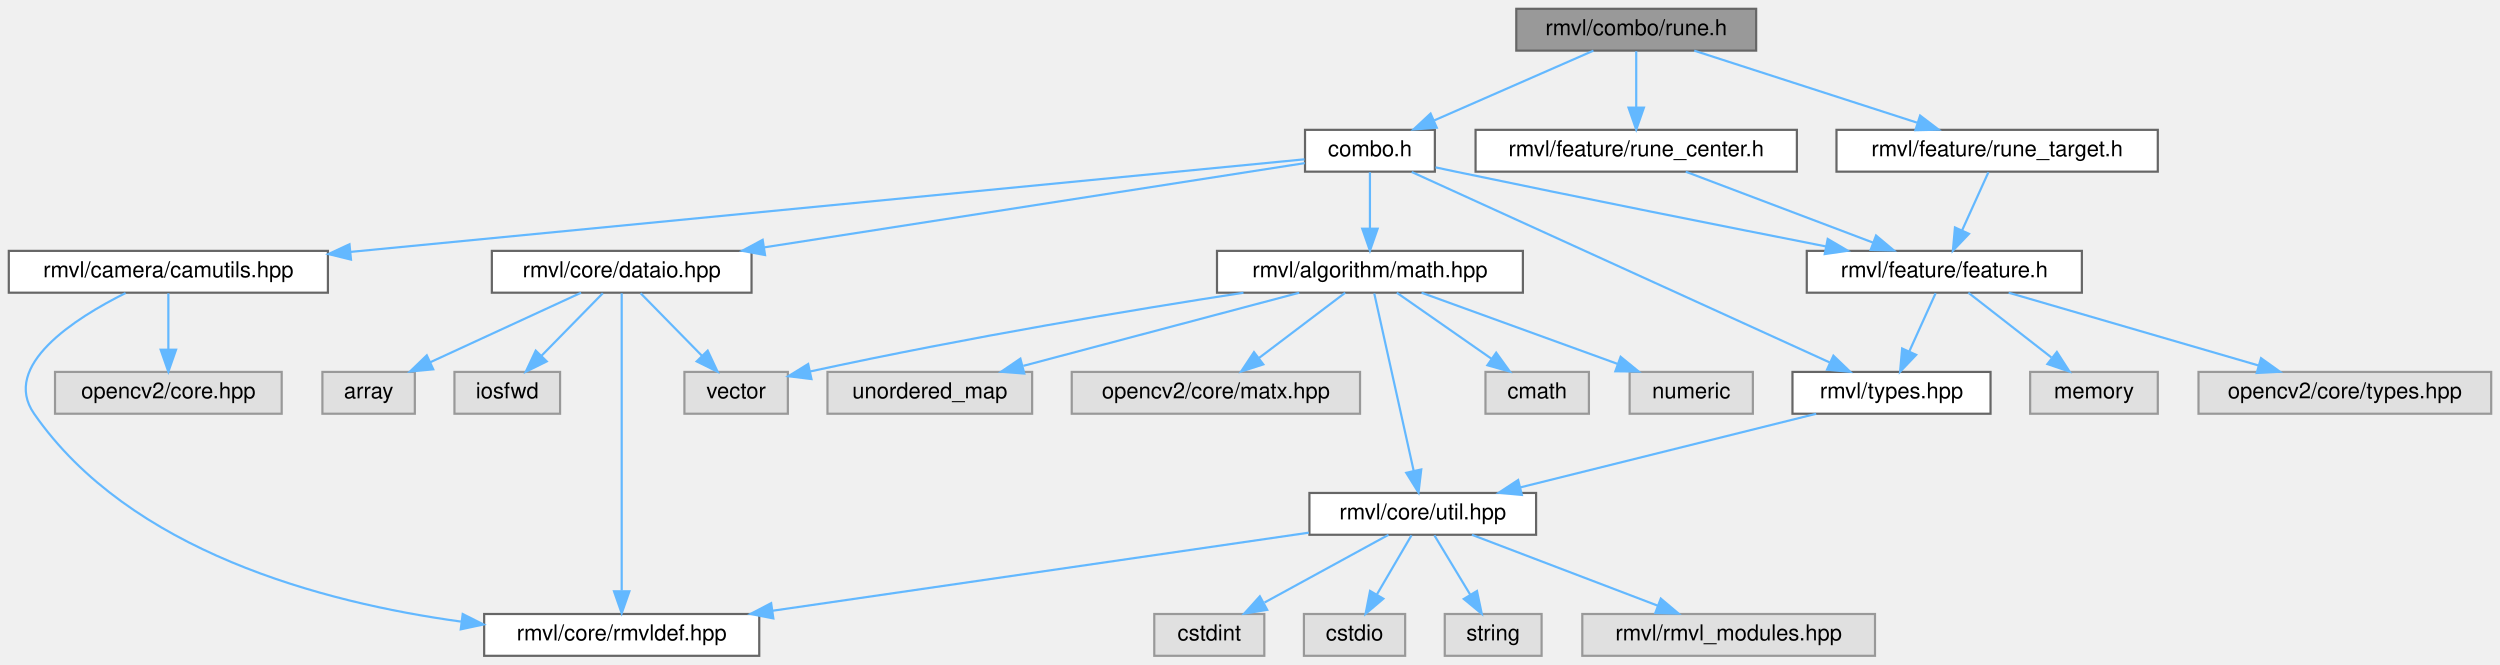
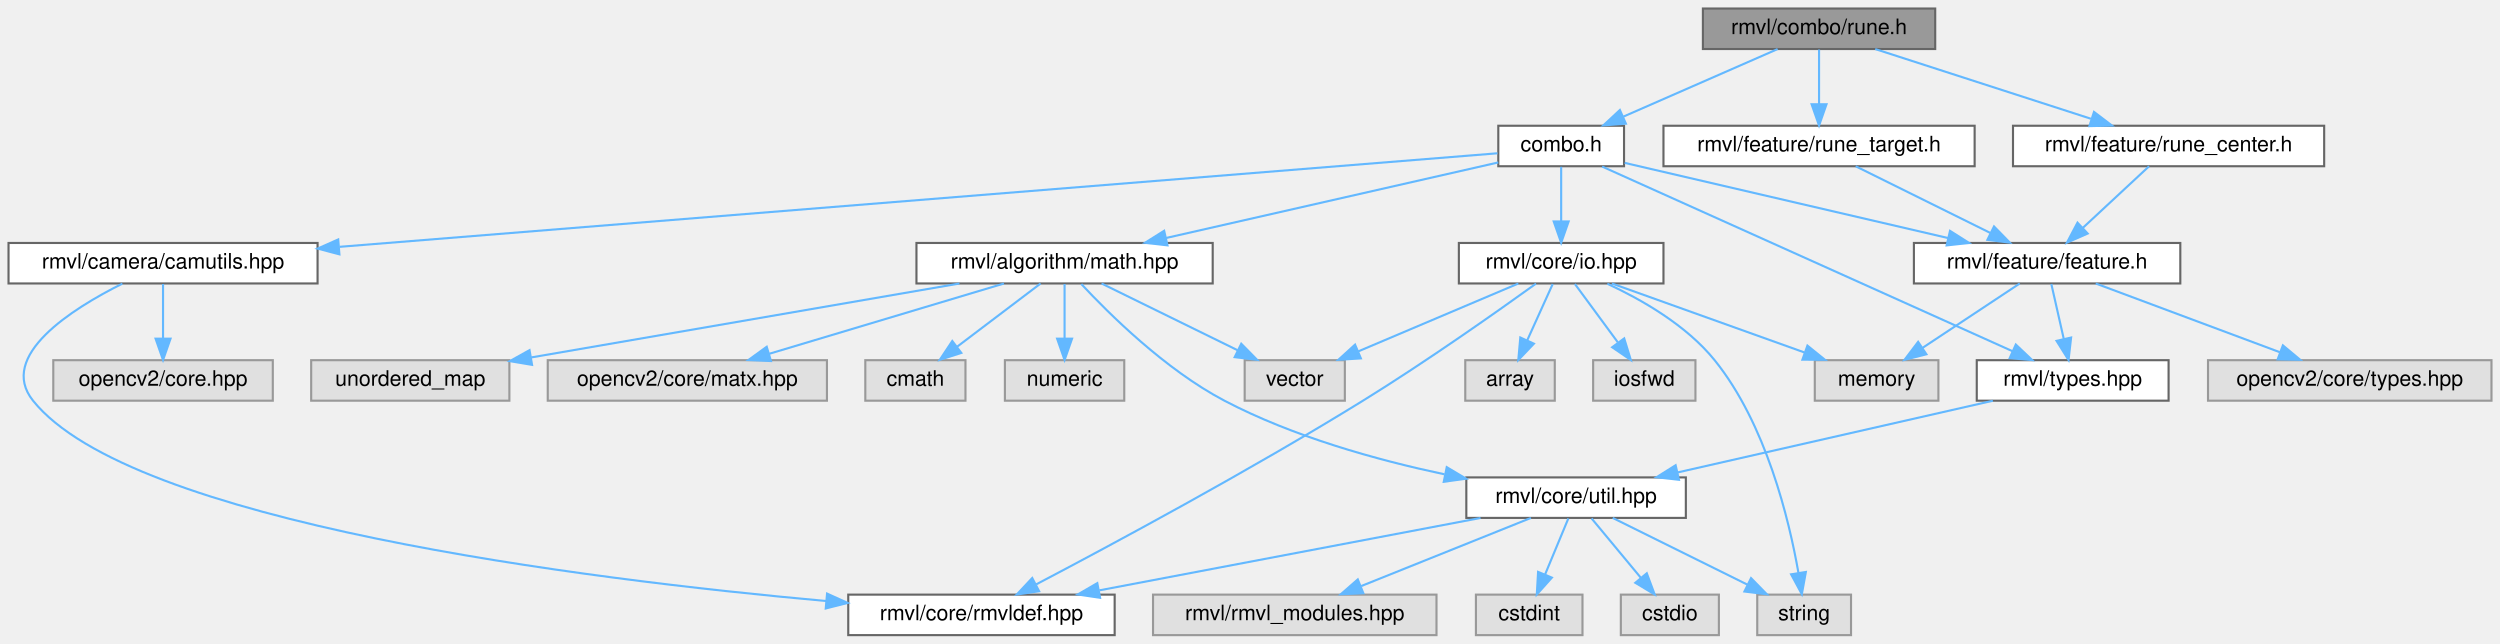
- <svg xmlns="http://www.w3.org/2000/svg" xmlns:xlink="http://www.w3.org/1999/xlink" width="1136pt" height="302pt" viewBox="0.00 0.00 1136.00 302.00">
+ <svg xmlns="http://www.w3.org/2000/svg" xmlns:xlink="http://www.w3.org/1999/xlink" width="1173pt" height="302pt" viewBox="0.00 0.00 1173.00 302.00">
  <g id="graph0" class="graph" transform="scale(1 1) rotate(0) translate(4 298)">
    <g id="Node000001" class="node">
      <g id="a_Node000001">
        <a xlink:title="神符类头文件">
-           <polygon fill="#999999" stroke="#666666" points="794,-294 685,-294 685,-275 794,-275 794,-294" />
-           <text text-anchor="middle" x="739.5" y="-282" font-family="Helvetica,sans-Serif" font-size="10.00">rmvl/combo/rune.h</text>
+           <polygon fill="#999999" stroke="#666666" points="904,-294 795,-294 795,-275 904,-275 904,-294" />
+           <text text-anchor="middle" x="849.5" y="-282" font-family="Helvetica,sans-Serif" font-size="10.00">rmvl/combo/rune.h</text>
        </a>
      </g>
    </g>
    <g id="Node000002" class="node">
      <g id="a_Node000002">
        <a xlink:href="../../d8/d36/combo_8h.html" target="_top" xlink:title="the combination of the features header file">
-           <polygon fill="white" stroke="#666666" points="648,-239 589,-239 589,-220 648,-220 648,-239" />
-           <text text-anchor="middle" x="618.5" y="-227" font-family="Helvetica,sans-Serif" font-size="10.00">combo.h</text>
+           <polygon fill="white" stroke="#666666" points="758,-239 699,-239 699,-220 758,-220 758,-239" />
+           <text text-anchor="middle" x="728.5" y="-227" font-family="Helvetica,sans-Serif" font-size="10.00">combo.h</text>
        </a>
      </g>
    </g>
    <g id="edge1_Node000001_Node000002" class="edge">
      <g id="a_edge1_Node000001_Node000002">
        <a xlink:title=" ">
-           <path fill="none" stroke="#63b8ff" d="M720.06,-274.98C700.51,-266.42 670.12,-253.11 647.68,-243.28" />
-           <polygon fill="#63b8ff" stroke="#63b8ff" points="648.86,-239.98 638.29,-239.17 646.05,-246.39 648.86,-239.98" />
+           <path fill="none" stroke="#63b8ff" d="M830.06,-274.98C810.51,-266.42 780.12,-253.11 757.68,-243.28" />
+           <polygon fill="#63b8ff" stroke="#63b8ff" points="758.86,-239.98 748.29,-239.17 756.05,-246.39 758.86,-239.98" />
        </a>
      </g>
    </g>
    <g id="Node000024" class="node">
      <g id="a_Node000024">
        <a xlink:href="../../d6/d1d/feature_2rune__center_8h.html" target="_top" xlink:title=" ">
-           <polygon fill="white" stroke="#666666" points="812.5,-239 666.5,-239 666.5,-220 812.5,-220 812.5,-239" />
-           <text text-anchor="middle" x="739.5" y="-227" font-family="Helvetica,sans-Serif" font-size="10.00">rmvl/feature/rune_center.h</text>
-         </a>
-       </g>
-     </g>
-     <g id="edge28_Node000001_Node000024" class="edge">
-       <g id="a_edge28_Node000001_Node000024">
-         <a xlink:title=" ">
-           <path fill="none" stroke="#63b8ff" d="M739.5,-274.75C739.5,-267.8 739.5,-257.85 739.5,-249.13" />
-           <polygon fill="#63b8ff" stroke="#63b8ff" points="743,-249.09 739.5,-239.09 736,-249.09 743,-249.09" />
+           <polygon fill="white" stroke="#666666" points="1086.5,-239 940.5,-239 940.5,-220 1086.5,-220 1086.5,-239" />
+           <text text-anchor="middle" x="1013.5" y="-227" font-family="Helvetica,sans-Serif" font-size="10.00">rmvl/feature/rune_center.h</text>
+         </a>
+       </g>
+     </g>
+     <g id="edge30_Node000001_Node000024" class="edge">
+       <g id="a_edge30_Node000001_Node000024">
+         <a xlink:title=" ">
+           <path fill="none" stroke="#63b8ff" d="M875.85,-274.98C903.26,-266.13 946.39,-252.19 977.06,-242.28" />
+           <polygon fill="#63b8ff" stroke="#63b8ff" points="978.5,-245.49 986.94,-239.08 976.35,-238.83 978.5,-245.49" />
        </a>
      </g>
    </g>
    <g id="Node000025" class="node">
      <g id="a_Node000025">
        <a xlink:href="../../d2/d8d/feature_2rune__target_8h.html" target="_top" xlink:title=" ">
-           <polygon fill="white" stroke="#666666" points="976.5,-239 830.5,-239 830.5,-220 976.5,-220 976.5,-239" />
-           <text text-anchor="middle" x="903.5" y="-227" font-family="Helvetica,sans-Serif" font-size="10.00">rmvl/feature/rune_target.h</text>
-         </a>
-       </g>
-     </g>
-     <g id="edge30_Node000001_Node000025" class="edge">
-       <g id="a_edge30_Node000001_Node000025">
-         <a xlink:title=" ">
-           <path fill="none" stroke="#63b8ff" d="M765.85,-274.98C793.26,-266.13 836.39,-252.19 867.06,-242.28" />
-           <polygon fill="#63b8ff" stroke="#63b8ff" points="868.5,-245.49 876.94,-239.08 866.35,-238.83 868.5,-245.49" />
+           <polygon fill="white" stroke="#666666" points="922.5,-239 776.5,-239 776.5,-220 922.5,-220 922.5,-239" />
+           <text text-anchor="middle" x="849.5" y="-227" font-family="Helvetica,sans-Serif" font-size="10.00">rmvl/feature/rune_target.h</text>
+         </a>
+       </g>
+     </g>
+     <g id="edge32_Node000001_Node000025" class="edge">
+       <g id="a_edge32_Node000001_Node000025">
+         <a xlink:title=" ">
+           <path fill="none" stroke="#63b8ff" d="M849.5,-274.75C849.5,-267.8 849.5,-257.85 849.5,-249.13" />
+           <polygon fill="#63b8ff" stroke="#63b8ff" points="853,-249.09 849.5,-239.09 846,-249.09 853,-249.09" />
        </a>
      </g>
    </g>
    <g id="Node000003" class="node">
      <g id="a_Node000003">
        <a xlink:href="../../d3/d7e/camutils_8hpp.html" target="_top" xlink:title=" ">
          <polygon fill="white" stroke="#666666" points="145,-184 0,-184 0,-165 145,-165 145,-184" />
          <text text-anchor="middle" x="72.5" y="-172" font-family="Helvetica,sans-Serif" font-size="10.00">rmvl/camera/camutils.hpp</text>
        </a>
      </g>
    </g>
    <g id="edge2_Node000002_Node000003" class="edge">
      <g id="a_edge2_Node000002_Node000003">
        <a xlink:title=" ">
-           <path fill="none" stroke="#63b8ff" d="M588.76,-225.61C507.48,-217.72 279.46,-195.59 155.41,-183.55" />
-           <polygon fill="#63b8ff" stroke="#63b8ff" points="155.49,-180.04 145.2,-182.56 154.81,-187.01 155.49,-180.04" />
+           <path fill="none" stroke="#63b8ff" d="M698.61,-226.08C603.02,-218.36 302.49,-194.08 155.33,-182.19" />
+           <polygon fill="#63b8ff" stroke="#63b8ff" points="155.25,-178.67 145.01,-181.36 154.69,-185.65 155.25,-178.67" />
        </a>
      </g>
    </g>
    <g id="Node000006" class="node">
      <g id="a_Node000006">
        <a xlink:href="../../d4/d78/math_8hpp.html" target="_top" xlink:title="基础数学库">
-           <polygon fill="white" stroke="#666666" points="688,-184 549,-184 549,-165 688,-165 688,-184" />
-           <text text-anchor="middle" x="618.5" y="-172" font-family="Helvetica,sans-Serif" font-size="10.00">rmvl/algorithm/math.hpp</text>
+           <polygon fill="white" stroke="#666666" points="565,-184 426,-184 426,-165 565,-165 565,-184" />
+           <text text-anchor="middle" x="495.5" y="-172" font-family="Helvetica,sans-Serif" font-size="10.00">rmvl/algorithm/math.hpp</text>
        </a>
      </g>
    </g>
    <g id="edge5_Node000002_Node000006" class="edge">
      <g id="a_edge5_Node000002_Node000006">
        <a xlink:title=" ">
-           <path fill="none" stroke="#63b8ff" d="M618.5,-219.75C618.5,-212.8 618.5,-202.85 618.5,-194.13" />
-           <polygon fill="#63b8ff" stroke="#63b8ff" points="622,-194.09 618.5,-184.09 615,-194.09 622,-194.09" />
+           <path fill="none" stroke="#63b8ff" d="M698.99,-221.79C659.75,-212.86 589.9,-196.97 543.14,-186.34" />
+           <polygon fill="#63b8ff" stroke="#63b8ff" points="543.77,-182.89 533.24,-184.09 542.22,-189.72 543.77,-182.89" />
        </a>
      </g>
    </g>
    <g id="Node000017" class="node">
      <g id="a_Node000017">
        <a xlink:href="../../dd/de3/types_8hpp.html" target="_top" xlink:title="常用状态类型定义">
-           <polygon fill="white" stroke="#666666" points="900.5,-129 810.5,-129 810.5,-110 900.5,-110 900.5,-129" />
-           <text text-anchor="middle" x="855.5" y="-117" font-family="Helvetica,sans-Serif" font-size="10.00">rmvl/types.hpp</text>
+           <polygon fill="white" stroke="#666666" points="1013.5,-129 923.5,-129 923.5,-110 1013.5,-110 1013.5,-129" />
+           <text text-anchor="middle" x="968.5" y="-117" font-family="Helvetica,sans-Serif" font-size="10.00">rmvl/types.hpp</text>
        </a>
      </g>
    </g>
    <g id="edge17_Node000002_Node000017" class="edge">
      <g id="a_edge17_Node000002_Node000017">
        <a xlink:title=" ">
-           <path fill="none" stroke="#63b8ff" d="M637.49,-219.84C679.11,-200.88 778.52,-155.58 827.4,-133.31" />
-           <polygon fill="#63b8ff" stroke="#63b8ff" points="829.1,-136.38 836.74,-129.05 826.19,-130.01 829.1,-136.38" />
+           <path fill="none" stroke="#63b8ff" d="M747.73,-219.84C789.97,-200.84 890.97,-155.39 940.35,-133.17" />
+           <polygon fill="#63b8ff" stroke="#63b8ff" points="941.82,-136.34 949.51,-129.05 938.95,-129.96 941.82,-136.34" />
        </a>
      </g>
    </g>
    <g id="Node000018" class="node">
      <g id="a_Node000018">
-         <a xlink:href="../../d5/d60/dataio_8hpp.html" target="_top" xlink:title="陀螺仪数据">
-           <polygon fill="white" stroke="#666666" points="337.5,-184 219.5,-184 219.5,-165 337.5,-165 337.5,-184" />
-           <text text-anchor="middle" x="278.5" y="-172" font-family="Helvetica,sans-Serif" font-size="10.00">rmvl/core/dataio.hpp</text>
+         <a xlink:href="../../d2/dc6/io_8hpp.html" target="_top" xlink:title="陀螺仪数据">
+           <polygon fill="white" stroke="#666666" points="776.5,-184 680.5,-184 680.5,-165 776.5,-165 776.5,-184" />
+           <text text-anchor="middle" x="728.5" y="-172" font-family="Helvetica,sans-Serif" font-size="10.00">rmvl/core/io.hpp</text>
        </a>
      </g>
    </g>
    <g id="edge19_Node000002_Node000018" class="edge">
      <g id="a_edge19_Node000002_Node000018">
        <a xlink:title=" ">
-           <path fill="none" stroke="#63b8ff" d="M588.92,-223.89C534.45,-215.4 417.12,-197.11 343.33,-185.61" />
-           <polygon fill="#63b8ff" stroke="#63b8ff" points="343.64,-182.11 333.22,-184.03 342.56,-189.03 343.64,-182.11" />
-         </a>
-       </g>
-     </g>
-     <g id="Node000021" class="node">
-       <g id="a_Node000021">
+           <path fill="none" stroke="#63b8ff" d="M728.5,-219.75C728.5,-212.8 728.5,-202.85 728.5,-194.13" />
+           <polygon fill="#63b8ff" stroke="#63b8ff" points="732,-194.09 728.5,-184.09 725,-194.09 732,-194.09" />
+         </a>
+       </g>
+     </g>
+     <g id="Node000022" class="node">
+       <g id="a_Node000022">
        <a xlink:href="../../d2/d74/feature_8h.html" target="_top" xlink:title="feature class header">
-           <polygon fill="white" stroke="#666666" points="942,-184 817,-184 817,-165 942,-165 942,-184" />
-           <text text-anchor="middle" x="879.5" y="-172" font-family="Helvetica,sans-Serif" font-size="10.00">rmvl/feature/feature.h</text>
-         </a>
-       </g>
-     </g>
-     <g id="edge24_Node000002_Node000021" class="edge">
-       <g id="a_edge24_Node000002_Node000021">
-         <a xlink:title=" ">
-           <path fill="none" stroke="#63b8ff" d="M648.3,-221.95C651.4,-221.29 654.52,-220.62 657.5,-220 714.91,-207.99 780.82,-194.86 825.81,-186" />
-           <polygon fill="#63b8ff" stroke="#63b8ff" points="826.51,-189.43 835.65,-184.06 825.16,-182.56 826.51,-189.43" />
+           <polygon fill="white" stroke="#666666" points="1019,-184 894,-184 894,-165 1019,-165 1019,-184" />
+           <text text-anchor="middle" x="956.5" y="-172" font-family="Helvetica,sans-Serif" font-size="10.00">rmvl/feature/feature.h</text>
+         </a>
+       </g>
+     </g>
+     <g id="edge26_Node000002_Node000022" class="edge">
+       <g id="a_edge26_Node000002_Node000022">
+         <a xlink:title=" ">
+           <path fill="none" stroke="#63b8ff" d="M758.31,-221.57C796.91,-212.6 864.62,-196.86 910.01,-186.31" />
+           <polygon fill="#63b8ff" stroke="#63b8ff" points="910.95,-189.68 919.9,-184.01 909.37,-182.86 910.95,-189.68" />
        </a>
      </g>
    </g>
    <g id="Node000004" class="node">
      <g id="a_Node000004">
        <a xlink:title=" ">
          <polygon fill="#e0e0e0" stroke="#999999" points="124,-129 21,-129 21,-110 124,-110 124,-129" />
          <text text-anchor="middle" x="72.5" y="-117" font-family="Helvetica,sans-Serif" font-size="10.00">opencv2/core.hpp</text>
        </a>
      </g>
    </g>
    <g id="edge3_Node000003_Node000004" class="edge">
      <g id="a_edge3_Node000003_Node000004">
        <a xlink:title=" ">
          <path fill="none" stroke="#63b8ff" d="M72.5,-164.75C72.5,-157.8 72.5,-147.85 72.5,-139.13" />
          <polygon fill="#63b8ff" stroke="#63b8ff" points="76,-139.09 72.5,-129.09 69,-139.09 76,-139.09" />
        </a>
      </g>
    </g>
    <g id="Node000005" class="node">
      <g id="a_Node000005">
        <a xlink:href="../../db/d41/rmvldef_8hpp.html" target="_top" xlink:title=" ">
-           <polygon fill="white" stroke="#666666" points="341,-19 216,-19 216,0 341,0 341,-19" />
-           <text text-anchor="middle" x="278.5" y="-7" font-family="Helvetica,sans-Serif" font-size="10.00">rmvl/core/rmvldef.hpp</text>
+           <polygon fill="white" stroke="#666666" points="519,-19 394,-19 394,0 519,0 519,-19" />
+           <text text-anchor="middle" x="456.5" y="-7" font-family="Helvetica,sans-Serif" font-size="10.00">rmvl/core/rmvldef.hpp</text>
        </a>
      </g>
    </g>
    <g id="edge4_Node000003_Node000005" class="edge">
      <g id="a_edge4_Node000003_Node000005">
        <a xlink:title=" ">
-           <path fill="none" stroke="#63b8ff" d="M53.06,-164.85C29.96,-153.33 -3.67,-131.85 11.5,-110 54.87,-47.55 142.4,-24.22 205.44,-15.55" />
-           <polygon fill="#63b8ff" stroke="#63b8ff" points="206.25,-18.98 215.72,-14.24 205.36,-12.03 206.25,-18.98" />
+           <path fill="none" stroke="#63b8ff" d="M53.42,-164.92C29.82,-153.14 -5.32,-131 11.5,-110 57.32,-52.8 269.66,-26.29 383.66,-16" />
+           <polygon fill="#63b8ff" stroke="#63b8ff" points="384.06,-19.48 393.71,-15.11 383.44,-12.51 384.06,-19.48" />
        </a>
      </g>
    </g>
    <g id="Node000007" class="node">
      <g id="a_Node000007">
        <a xlink:title=" ">
-           <polygon fill="#e0e0e0" stroke="#999999" points="718,-129 671,-129 671,-110 718,-110 718,-129" />
-           <text text-anchor="middle" x="694.5" y="-117" font-family="Helvetica,sans-Serif" font-size="10.00">cmath</text>
+           <polygon fill="#e0e0e0" stroke="#999999" points="449,-129 402,-129 402,-110 449,-110 449,-129" />
+           <text text-anchor="middle" x="425.5" y="-117" font-family="Helvetica,sans-Serif" font-size="10.00">cmath</text>
        </a>
      </g>
    </g>
    <g id="edge6_Node000006_Node000007" class="edge">
      <g id="a_edge6_Node000006_Node000007">
        <a xlink:title=" ">
-           <path fill="none" stroke="#63b8ff" d="M630.71,-164.98C642.28,-156.92 659.88,-144.65 673.66,-135.03" />
-           <polygon fill="#63b8ff" stroke="#63b8ff" points="675.87,-137.76 682.07,-129.17 671.86,-132.02 675.87,-137.76" />
+           <path fill="none" stroke="#63b8ff" d="M484.25,-164.98C473.7,-157 457.7,-144.88 445.06,-135.31" />
+           <polygon fill="#63b8ff" stroke="#63b8ff" points="447.04,-132.42 436.95,-129.17 442.81,-138 447.04,-132.42" />
        </a>
      </g>
    </g>
    <g id="Node000008" class="node">
      <g id="a_Node000008">
        <a xlink:title=" ">
-           <polygon fill="#e0e0e0" stroke="#999999" points="792.5,-129 736.5,-129 736.5,-110 792.5,-110 792.5,-129" />
-           <text text-anchor="middle" x="764.5" y="-117" font-family="Helvetica,sans-Serif" font-size="10.00">numeric</text>
+           <polygon fill="#e0e0e0" stroke="#999999" points="523.5,-129 467.5,-129 467.5,-110 523.5,-110 523.5,-129" />
+           <text text-anchor="middle" x="495.5" y="-117" font-family="Helvetica,sans-Serif" font-size="10.00">numeric</text>
        </a>
      </g>
    </g>
    <g id="edge7_Node000006_Node000008" class="edge">
      <g id="a_edge7_Node000006_Node000008">
        <a xlink:title=" ">
-           <path fill="none" stroke="#63b8ff" d="M641.96,-164.98C666.08,-156.23 703.87,-142.51 731.1,-132.62" />
-           <polygon fill="#63b8ff" stroke="#63b8ff" points="732.41,-135.87 740.62,-129.17 730.02,-129.29 732.41,-135.87" />
+           <path fill="none" stroke="#63b8ff" d="M495.5,-164.75C495.5,-157.8 495.5,-147.85 495.5,-139.13" />
+           <polygon fill="#63b8ff" stroke="#63b8ff" points="499,-139.09 495.5,-129.09 492,-139.09 499,-139.09" />
        </a>
      </g>
    </g>
    <g id="Node000009" class="node">
      <g id="a_Node000009">
        <a xlink:title=" ">
-           <polygon fill="#e0e0e0" stroke="#999999" points="465,-129 372,-129 372,-110 465,-110 465,-129" />
-           <text text-anchor="middle" x="418.5" y="-117" font-family="Helvetica,sans-Serif" font-size="10.00">unordered_map</text>
+           <polygon fill="#e0e0e0" stroke="#999999" points="235,-129 142,-129 142,-110 235,-110 235,-129" />
+           <text text-anchor="middle" x="188.5" y="-117" font-family="Helvetica,sans-Serif" font-size="10.00">unordered_map</text>
        </a>
      </g>
    </g>
    <g id="edge8_Node000006_Node000009" class="edge">
      <g id="a_edge8_Node000006_Node000009">
        <a xlink:title=" ">
-           <path fill="none" stroke="#63b8ff" d="M586.37,-164.98C552.35,-155.97 498.5,-141.7 461,-131.76" />
-           <polygon fill="#63b8ff" stroke="#63b8ff" points="461.45,-128.26 450.89,-129.08 459.66,-135.03 461.45,-128.26" />
+           <path fill="none" stroke="#63b8ff" d="M446.18,-164.98C391.33,-155.52 302.89,-140.25 245.23,-130.29" />
+           <polygon fill="#63b8ff" stroke="#63b8ff" points="245.64,-126.81 235.19,-128.56 244.45,-133.71 245.64,-126.81" />
        </a>
      </g>
    </g>
    <g id="Node000010" class="node">
      <g id="a_Node000010">
        <a xlink:title=" ">
-           <polygon fill="#e0e0e0" stroke="#999999" points="354,-129 307,-129 307,-110 354,-110 354,-129" />
-           <text text-anchor="middle" x="330.5" y="-117" font-family="Helvetica,sans-Serif" font-size="10.00">vector</text>
+           <polygon fill="#e0e0e0" stroke="#999999" points="627,-129 580,-129 580,-110 627,-110 627,-129" />
+           <text text-anchor="middle" x="603.5" y="-117" font-family="Helvetica,sans-Serif" font-size="10.00">vector</text>
        </a>
      </g>
    </g>
    <g id="edge9_Node000006_Node000010" class="edge">
      <g id="a_edge9_Node000006_Node000010">
        <a xlink:title=" ">
-           <path fill="none" stroke="#63b8ff" d="M561.03,-164.98C511.2,-157.27 436.96,-144.97 364.02,-129.19" />
-           <polygon fill="#63b8ff" stroke="#63b8ff" points="364.73,-125.76 354.21,-127.05 363.23,-132.6 364.73,-125.76" />
+           <path fill="none" stroke="#63b8ff" d="M512.85,-164.98C530.07,-156.54 556.7,-143.47 576.65,-133.68" />
+           <polygon fill="#63b8ff" stroke="#63b8ff" points="578.4,-136.72 585.83,-129.17 575.31,-130.43 578.4,-136.72" />
        </a>
      </g>
    </g>
    <g id="Node000011" class="node">
      <g id="a_Node000011">
        <a xlink:title=" ">
-           <polygon fill="#e0e0e0" stroke="#999999" points="614,-129 483,-129 483,-110 614,-110 614,-129" />
-           <text text-anchor="middle" x="548.5" y="-117" font-family="Helvetica,sans-Serif" font-size="10.00">opencv2/core/matx.hpp</text>
+           <polygon fill="#e0e0e0" stroke="#999999" points="384,-129 253,-129 253,-110 384,-110 384,-129" />
+           <text text-anchor="middle" x="318.5" y="-117" font-family="Helvetica,sans-Serif" font-size="10.00">opencv2/core/matx.hpp</text>
        </a>
      </g>
    </g>
    <g id="edge10_Node000006_Node000011" class="edge">
      <g id="a_edge10_Node000006_Node000011">
        <a xlink:title=" ">
-           <path fill="none" stroke="#63b8ff" d="M607.25,-164.98C596.7,-157 580.7,-144.88 568.06,-135.31" />
-           <polygon fill="#63b8ff" stroke="#63b8ff" points="570.04,-132.42 559.95,-129.17 565.81,-138 570.04,-132.42" />
+           <path fill="none" stroke="#63b8ff" d="M467.06,-164.98C437.22,-156.05 390.12,-141.94 356.97,-132.02" />
+           <polygon fill="#63b8ff" stroke="#63b8ff" points="357.74,-128.6 347.16,-129.08 355.74,-135.3 357.74,-128.6" />
        </a>
      </g>
    </g>
    <g id="Node000012" class="node">
      <g id="a_Node000012">
        <a xlink:href="../../d0/d3f/util_8hpp.html" target="_top" xlink:title=" ">
-           <polygon fill="white" stroke="#666666" points="694,-74 591,-74 591,-55 694,-55 694,-74" />
-           <text text-anchor="middle" x="642.5" y="-62" font-family="Helvetica,sans-Serif" font-size="10.00">rmvl/core/util.hpp</text>
+           <polygon fill="white" stroke="#666666" points="787,-74 684,-74 684,-55 787,-55 787,-74" />
+           <text text-anchor="middle" x="735.5" y="-62" font-family="Helvetica,sans-Serif" font-size="10.00">rmvl/core/util.hpp</text>
        </a>
      </g>
    </g>
    <g id="edge11_Node000006_Node000012" class="edge">
      <g id="a_edge11_Node000006_Node000012">
        <a xlink:title=" ">
-           <path fill="none" stroke="#63b8ff" d="M620.46,-164.66C624.37,-147.09 633.18,-107.45 638.4,-83.95" />
-           <polygon fill="#63b8ff" stroke="#63b8ff" points="641.82,-84.68 640.58,-74.16 634.99,-83.16 641.82,-84.68" />
+           <path fill="none" stroke="#63b8ff" d="M503.36,-164.72C516.12,-151.01 542.7,-124.58 570.5,-110 602.63,-93.15 641.7,-82.25 673.76,-75.45" />
+           <polygon fill="#63b8ff" stroke="#63b8ff" points="674.81,-78.81 683.91,-73.39 673.41,-71.95 674.81,-78.81" />
        </a>
      </g>
    </g>
    <g id="edge16_Node000012_Node000005" class="edge">
      <g id="a_edge16_Node000012_Node000005">
        <a xlink:title=" ">
-           <path fill="none" stroke="#63b8ff" d="M590.73,-55.96C526.85,-46.66 418,-30.81 347.18,-20.5" />
-           <polygon fill="#63b8ff" stroke="#63b8ff" points="347.41,-17 337.01,-19.02 346.41,-23.92 347.41,-17" />
+           <path fill="none" stroke="#63b8ff" d="M690.67,-54.98C642.01,-45.74 564.24,-30.97 511.81,-21.01" />
+           <polygon fill="#63b8ff" stroke="#63b8ff" points="512.16,-17.51 501.68,-19.08 510.85,-24.39 512.16,-17.51" />
        </a>
      </g>
    </g>
    <g id="Node000013" class="node">
      <g id="a_Node000013">
        <a xlink:title=" ">
-           <polygon fill="#e0e0e0" stroke="#999999" points="848,-19 715,-19 715,0 848,0 848,-19" />
-           <text text-anchor="middle" x="781.5" y="-7" font-family="Helvetica,sans-Serif" font-size="10.00">rmvl/rmvl_modules.hpp</text>
+           <polygon fill="#e0e0e0" stroke="#999999" points="670,-19 537,-19 537,0 670,0 670,-19" />
+           <text text-anchor="middle" x="603.5" y="-7" font-family="Helvetica,sans-Serif" font-size="10.00">rmvl/rmvl_modules.hpp</text>
        </a>
      </g>
    </g>
    <g id="edge12_Node000012_Node000013" class="edge">
      <g id="a_edge12_Node000012_Node000013">
        <a xlink:title=" ">
-           <path fill="none" stroke="#63b8ff" d="M664.83,-54.98C687.7,-46.27 723.46,-32.63 749.36,-22.75" />
-           <polygon fill="#63b8ff" stroke="#63b8ff" points="750.66,-26 758.76,-19.17 748.17,-19.46 750.66,-26" />
+           <path fill="none" stroke="#63b8ff" d="M714.29,-54.98C692.77,-46.34 659.22,-32.87 634.67,-23.02" />
+           <polygon fill="#63b8ff" stroke="#63b8ff" points="635.68,-19.65 625.09,-19.17 633.07,-26.14 635.68,-19.65" />
        </a>
      </g>
    </g>
    <g id="Node000014" class="node">
      <g id="a_Node000014">
        <a xlink:title=" ">
-           <polygon fill="#e0e0e0" stroke="#999999" points="570.5,-19 520.5,-19 520.5,0 570.5,0 570.5,-19" />
-           <text text-anchor="middle" x="545.5" y="-7" font-family="Helvetica,sans-Serif" font-size="10.00">cstdint</text>
+           <polygon fill="#e0e0e0" stroke="#999999" points="738.5,-19 688.5,-19 688.5,0 738.5,0 738.5,-19" />
+           <text text-anchor="middle" x="713.5" y="-7" font-family="Helvetica,sans-Serif" font-size="10.00">cstdint</text>
        </a>
      </g>
    </g>
    <g id="edge13_Node000012_Node000014" class="edge">
      <g id="a_edge13_Node000012_Node000014">
        <a xlink:title=" ">
-           <path fill="none" stroke="#63b8ff" d="M626.92,-54.98C611.73,-46.69 588.4,-33.94 570.6,-24.22" />
-           <polygon fill="#63b8ff" stroke="#63b8ff" points="571.82,-20.89 561.37,-19.17 568.47,-27.04 571.82,-20.89" />
+           <path fill="none" stroke="#63b8ff" d="M731.87,-54.75C728.92,-47.65 724.67,-37.4 720.99,-28.56" />
+           <polygon fill="#63b8ff" stroke="#63b8ff" points="724.13,-26.98 717.07,-19.09 717.67,-29.67 724.13,-26.98" />
        </a>
      </g>
    </g>
    <g id="Node000015" class="node">
      <g id="a_Node000015">
        <a xlink:title=" ">
-           <polygon fill="#e0e0e0" stroke="#999999" points="634.5,-19 588.5,-19 588.5,0 634.5,0 634.5,-19" />
-           <text text-anchor="middle" x="611.5" y="-7" font-family="Helvetica,sans-Serif" font-size="10.00">cstdio</text>
+           <polygon fill="#e0e0e0" stroke="#999999" points="802.5,-19 756.5,-19 756.5,0 802.5,0 802.5,-19" />
+           <text text-anchor="middle" x="779.5" y="-7" font-family="Helvetica,sans-Serif" font-size="10.00">cstdio</text>
        </a>
      </g>
    </g>
    <g id="edge14_Node000012_Node000015" class="edge">
      <g id="a_edge14_Node000012_Node000015">
        <a xlink:title=" ">
-           <path fill="none" stroke="#63b8ff" d="M637.38,-54.75C633.14,-47.49 626.97,-36.95 621.72,-27.98" />
-           <polygon fill="#63b8ff" stroke="#63b8ff" points="624.59,-25.95 616.52,-19.09 618.55,-29.49 624.59,-25.95" />
+           <path fill="none" stroke="#63b8ff" d="M742.77,-54.75C749.04,-47.18 758.29,-36.05 765.93,-26.84" />
+           <polygon fill="#63b8ff" stroke="#63b8ff" points="768.67,-29.02 772.37,-19.09 763.29,-24.55 768.67,-29.02" />
        </a>
      </g>
    </g>
    <g id="Node000016" class="node">
      <g id="a_Node000016">
        <a xlink:title=" ">
-           <polygon fill="#e0e0e0" stroke="#999999" points="696.5,-19 652.5,-19 652.5,0 696.5,0 696.5,-19" />
-           <text text-anchor="middle" x="674.5" y="-7" font-family="Helvetica,sans-Serif" font-size="10.00">string</text>
+           <polygon fill="#e0e0e0" stroke="#999999" points="864.5,-19 820.5,-19 820.5,0 864.5,0 864.5,-19" />
+           <text text-anchor="middle" x="842.5" y="-7" font-family="Helvetica,sans-Serif" font-size="10.00">string</text>
        </a>
      </g>
    </g>
    <g id="edge15_Node000012_Node000016" class="edge">
      <g id="a_edge15_Node000012_Node000016">
        <a xlink:title=" ">
-           <path fill="none" stroke="#63b8ff" d="M647.78,-54.75C652.21,-47.42 658.66,-36.73 664.12,-27.7" />
-           <polygon fill="#63b8ff" stroke="#63b8ff" points="667.14,-29.46 669.31,-19.09 661.15,-25.84 667.14,-29.46" />
+           <path fill="none" stroke="#63b8ff" d="M752.69,-54.98C769.75,-46.54 796.13,-33.47 815.9,-23.68" />
+           <polygon fill="#63b8ff" stroke="#63b8ff" points="817.59,-26.75 825,-19.17 814.48,-20.47 817.59,-26.75" />
        </a>
      </g>
    </g>
    <g id="edge18_Node000017_Node000012" class="edge">
      <g id="a_edge18_Node000017_Node000012">
        <a xlink:title=" ">
-           <path fill="none" stroke="#63b8ff" d="M821.28,-109.98C784.74,-100.89 726.72,-86.46 686.74,-76.51" />
-           <polygon fill="#63b8ff" stroke="#63b8ff" points="687.54,-73.1 676.99,-74.08 685.85,-79.89 687.54,-73.1" />
-         </a>
-       </g>
-     </g>
-     <g id="edge23_Node000018_Node000005" class="edge">
-       <g id="a_edge23_Node000018_Node000005">
-         <a xlink:title=" ">
-           <path fill="none" stroke="#63b8ff" d="M278.5,-164.74C278.5,-139.31 278.5,-65.08 278.5,-29.69" />
-           <polygon fill="#63b8ff" stroke="#63b8ff" points="282,-29.31 278.5,-19.31 275,-29.31 282,-29.31" />
-         </a>
-       </g>
-     </g>
-     <g id="edge22_Node000018_Node000010" class="edge">
-       <g id="a_edge22_Node000018_Node000010">
-         <a xlink:title=" ">
-           <path fill="none" stroke="#63b8ff" d="M287.09,-164.75C294.66,-157.03 305.88,-145.6 315.01,-136.28" />
-           <polygon fill="#63b8ff" stroke="#63b8ff" points="317.57,-138.68 322.07,-129.09 312.57,-133.78 317.57,-138.68" />
+           <path fill="none" stroke="#63b8ff" d="M931.06,-109.98C890.85,-100.84 826.82,-86.27 783.06,-76.32" />
+           <polygon fill="#63b8ff" stroke="#63b8ff" points="783.76,-72.89 773.23,-74.08 782.2,-79.71 783.76,-72.89" />
+         </a>
+       </g>
+     </g>
+     <g id="edge25_Node000018_Node000005" class="edge">
+       <g id="a_edge25_Node000018_Node000005">
+         <a xlink:title=" ">
+           <path fill="none" stroke="#63b8ff" d="M716.69,-164.92C699.26,-152.37 665.44,-128.49 635.5,-110 582.13,-77.04 517.31,-42.26 482.17,-23.81" />
+           <polygon fill="#63b8ff" stroke="#63b8ff" points="483.56,-20.59 473.08,-19.06 480.32,-26.8 483.56,-20.59" />
+         </a>
+       </g>
+     </g>
+     <g id="edge24_Node000018_Node000010" class="edge">
+       <g id="a_edge24_Node000018_Node000010">
+         <a xlink:title=" ">
+           <path fill="none" stroke="#63b8ff" d="M708.42,-164.98C688.13,-156.38 656.54,-142.99 633.33,-133.15" />
+           <polygon fill="#63b8ff" stroke="#63b8ff" points="634.52,-129.85 623.95,-129.17 631.79,-136.3 634.52,-129.85" />
+         </a>
+       </g>
+     </g>
+     <g id="edge23_Node000018_Node000016" class="edge">
+       <g id="a_edge23_Node000018_Node000016">
+         <a xlink:title=" ">
+           <path fill="none" stroke="#63b8ff" d="M750.16,-164.86C766.09,-157.49 787.21,-145.47 800.5,-129 824.63,-99.1 835.43,-54.28 839.83,-29.21" />
+           <polygon fill="#63b8ff" stroke="#63b8ff" points="843.31,-29.63 841.42,-19.2 836.39,-28.53 843.31,-29.63" />
        </a>
      </g>
    </g>
    <g id="Node000019" class="node">
      <g id="a_Node000019">
        <a xlink:title=" ">
-           <polygon fill="#e0e0e0" stroke="#999999" points="184.5,-129 142.5,-129 142.5,-110 184.5,-110 184.5,-129" />
-           <text text-anchor="middle" x="163.5" y="-117" font-family="Helvetica,sans-Serif" font-size="10.00">array</text>
+           <polygon fill="#e0e0e0" stroke="#999999" points="725.5,-129 683.5,-129 683.5,-110 725.5,-110 725.5,-129" />
+           <text text-anchor="middle" x="704.5" y="-117" font-family="Helvetica,sans-Serif" font-size="10.00">array</text>
        </a>
      </g>
    </g>
    <g id="edge20_Node000018_Node000019" class="edge">
      <g id="a_edge20_Node000018_Node000019">
        <a xlink:title=" ">
-           <path fill="none" stroke="#63b8ff" d="M260.02,-164.98C241.52,-156.46 212.82,-143.23 191.52,-133.41" />
-           <polygon fill="#63b8ff" stroke="#63b8ff" points="192.86,-130.18 182.31,-129.17 189.93,-136.53 192.86,-130.18" />
+           <path fill="none" stroke="#63b8ff" d="M724.54,-164.75C721.29,-157.57 716.58,-147.18 712.55,-138.27" />
+           <polygon fill="#63b8ff" stroke="#63b8ff" points="715.7,-136.75 708.39,-129.09 709.33,-139.64 715.7,-136.75" />
        </a>
      </g>
    </g>
    <g id="Node000020" class="node">
      <g id="a_Node000020">
        <a xlink:title=" ">
-           <polygon fill="#e0e0e0" stroke="#999999" points="250.5,-129 202.5,-129 202.5,-110 250.5,-110 250.5,-129" />
-           <text text-anchor="middle" x="226.5" y="-117" font-family="Helvetica,sans-Serif" font-size="10.00">iosfwd</text>
+           <polygon fill="#e0e0e0" stroke="#999999" points="791.5,-129 743.5,-129 743.5,-110 791.5,-110 791.5,-129" />
+           <text text-anchor="middle" x="767.5" y="-117" font-family="Helvetica,sans-Serif" font-size="10.00">iosfwd</text>
        </a>
      </g>
    </g>
    <g id="edge21_Node000018_Node000020" class="edge">
      <g id="a_edge21_Node000018_Node000020">
        <a xlink:title=" ">
-           <path fill="none" stroke="#63b8ff" d="M269.91,-164.75C262.34,-157.03 251.12,-145.6 241.99,-136.28" />
-           <polygon fill="#63b8ff" stroke="#63b8ff" points="244.43,-133.78 234.93,-129.09 239.43,-138.68 244.43,-133.78" />
-         </a>
-       </g>
-     </g>
-     <g id="edge27_Node000021_Node000017" class="edge">
-       <g id="a_edge27_Node000021_Node000017">
-         <a xlink:title=" ">
-           <path fill="none" stroke="#63b8ff" d="M875.54,-164.75C872.29,-157.57 867.58,-147.18 863.55,-138.27" />
-           <polygon fill="#63b8ff" stroke="#63b8ff" points="866.7,-136.75 859.39,-129.09 860.33,-139.64 866.7,-136.75" />
-         </a>
-       </g>
-     </g>
-     <g id="Node000022" class="node">
-       <g id="a_Node000022">
-         <a xlink:title=" ">
-           <polygon fill="#e0e0e0" stroke="#999999" points="976.5,-129 918.5,-129 918.5,-110 976.5,-110 976.5,-129" />
-           <text text-anchor="middle" x="947.5" y="-117" font-family="Helvetica,sans-Serif" font-size="10.00">memory</text>
-         </a>
-       </g>
-     </g>
-     <g id="edge25_Node000021_Node000022" class="edge">
-       <g id="a_edge25_Node000021_Node000022">
-         <a xlink:title=" ">
-           <path fill="none" stroke="#63b8ff" d="M890.43,-164.98C900.58,-157.07 915.92,-145.11 928.15,-135.58" />
-           <polygon fill="#63b8ff" stroke="#63b8ff" points="930.64,-138.08 936.38,-129.17 926.34,-132.56 930.64,-138.08" />
+           <path fill="none" stroke="#63b8ff" d="M734.94,-164.75C740.39,-157.34 748.36,-146.5 755.06,-137.41" />
+           <polygon fill="#63b8ff" stroke="#63b8ff" points="758.07,-139.22 761.18,-129.09 752.43,-135.07 758.07,-139.22" />
+         </a>
+       </g>
+     </g>
+     <g id="Node000021" class="node">
+       <g id="a_Node000021">
+         <a xlink:title=" ">
+           <polygon fill="#e0e0e0" stroke="#999999" points="905.5,-129 847.5,-129 847.5,-110 905.5,-110 905.5,-129" />
+           <text text-anchor="middle" x="876.5" y="-117" font-family="Helvetica,sans-Serif" font-size="10.00">memory</text>
+         </a>
+       </g>
+     </g>
+     <g id="edge22_Node000018_Node000021" class="edge">
+       <g id="a_edge22_Node000018_Node000021">
+         <a xlink:title=" ">
+           <path fill="none" stroke="#63b8ff" d="M752.28,-164.98C776.73,-156.23 815.03,-142.51 842.65,-132.62" />
+           <polygon fill="#63b8ff" stroke="#63b8ff" points="844.05,-135.84 852.29,-129.17 841.69,-129.25 844.05,-135.84" />
+         </a>
+       </g>
+     </g>
+     <g id="edge29_Node000022_Node000017" class="edge">
+       <g id="a_edge29_Node000022_Node000017">
+         <a xlink:title=" ">
+           <path fill="none" stroke="#63b8ff" d="M958.48,-164.75C960.07,-157.72 962.36,-147.62 964.35,-138.84" />
+           <polygon fill="#63b8ff" stroke="#63b8ff" points="967.76,-139.62 966.56,-129.09 960.93,-138.07 967.76,-139.62" />
+         </a>
+       </g>
+     </g>
+     <g id="edge27_Node000022_Node000021" class="edge">
+       <g id="a_edge27_Node000022_Node000021">
+         <a xlink:title=" ">
+           <path fill="none" stroke="#63b8ff" d="M943.65,-164.98C931.36,-156.84 912.59,-144.41 898.02,-134.76" />
+           <polygon fill="#63b8ff" stroke="#63b8ff" points="899.86,-131.78 889.59,-129.17 895.99,-137.61 899.86,-131.78" />
        </a>
      </g>
    </g>
    <g id="Node000023" class="node">
      <g id="a_Node000023">
        <a xlink:title=" ">
-           <polygon fill="#e0e0e0" stroke="#999999" points="1128,-129 995,-129 995,-110 1128,-110 1128,-129" />
-           <text text-anchor="middle" x="1061.5" y="-117" font-family="Helvetica,sans-Serif" font-size="10.00">opencv2/core/types.hpp</text>
-         </a>
-       </g>
-     </g>
-     <g id="edge26_Node000021_Node000023" class="edge">
-       <g id="a_edge26_Node000021_Node000023">
-         <a xlink:title=" ">
-           <path fill="none" stroke="#63b8ff" d="M908.74,-164.98C939.56,-156.01 988.28,-141.82 1022.39,-131.89" />
-           <polygon fill="#63b8ff" stroke="#63b8ff" points="1023.41,-135.24 1032.03,-129.08 1021.45,-128.52 1023.41,-135.24" />
-         </a>
-       </g>
-     </g>
-     <g id="edge29_Node000024_Node000021" class="edge">
-       <g id="a_edge29_Node000024_Node000021">
-         <a xlink:title=" ">
-           <path fill="none" stroke="#63b8ff" d="M761.99,-219.98C785.02,-211.27 821.04,-197.63 847.13,-187.75" />
-           <polygon fill="#63b8ff" stroke="#63b8ff" points="848.48,-190.98 856.6,-184.17 846.01,-184.44 848.48,-190.98" />
-         </a>
-       </g>
-     </g>
-     <g id="edge31_Node000025_Node000021" class="edge">
-       <g id="a_edge31_Node000025_Node000021">
-         <a xlink:title=" ">
-           <path fill="none" stroke="#63b8ff" d="M899.54,-219.75C896.29,-212.57 891.58,-202.18 887.55,-193.27" />
-           <polygon fill="#63b8ff" stroke="#63b8ff" points="890.7,-191.75 883.39,-184.09 884.33,-194.64 890.7,-191.75" />
+           <polygon fill="#e0e0e0" stroke="#999999" points="1165,-129 1032,-129 1032,-110 1165,-110 1165,-129" />
+           <text text-anchor="middle" x="1098.5" y="-117" font-family="Helvetica,sans-Serif" font-size="10.00">opencv2/core/types.hpp</text>
+         </a>
+       </g>
+     </g>
+     <g id="edge28_Node000022_Node000023" class="edge">
+       <g id="a_edge28_Node000022_Node000023">
+         <a xlink:title=" ">
+           <path fill="none" stroke="#63b8ff" d="M979.31,-164.98C1002.67,-156.27 1039.2,-142.63 1065.67,-132.75" />
+           <polygon fill="#63b8ff" stroke="#63b8ff" points="1067.13,-135.95 1075.27,-129.17 1064.68,-129.39 1067.13,-135.95" />
+         </a>
+       </g>
+     </g>
+     <g id="edge31_Node000024_Node000022" class="edge">
+       <g id="a_edge31_Node000024_Node000022">
+         <a xlink:title=" ">
+           <path fill="none" stroke="#63b8ff" d="M1004.34,-219.98C996,-212.23 983.47,-200.58 973.32,-191.14" />
+           <polygon fill="#63b8ff" stroke="#63b8ff" points="975.53,-188.42 965.82,-184.17 970.76,-193.54 975.53,-188.42" />
+         </a>
+       </g>
+     </g>
+     <g id="edge33_Node000025_Node000022" class="edge">
+       <g id="a_edge33_Node000025_Node000022">
+         <a xlink:title=" ">
+           <path fill="none" stroke="#63b8ff" d="M866.69,-219.98C883.75,-211.54 910.13,-198.47 929.9,-188.68" />
+           <polygon fill="#63b8ff" stroke="#63b8ff" points="931.59,-191.75 939,-184.17 928.48,-185.47 931.59,-191.75" />
        </a>
      </g>
    </g>
  </g>
</svg>
